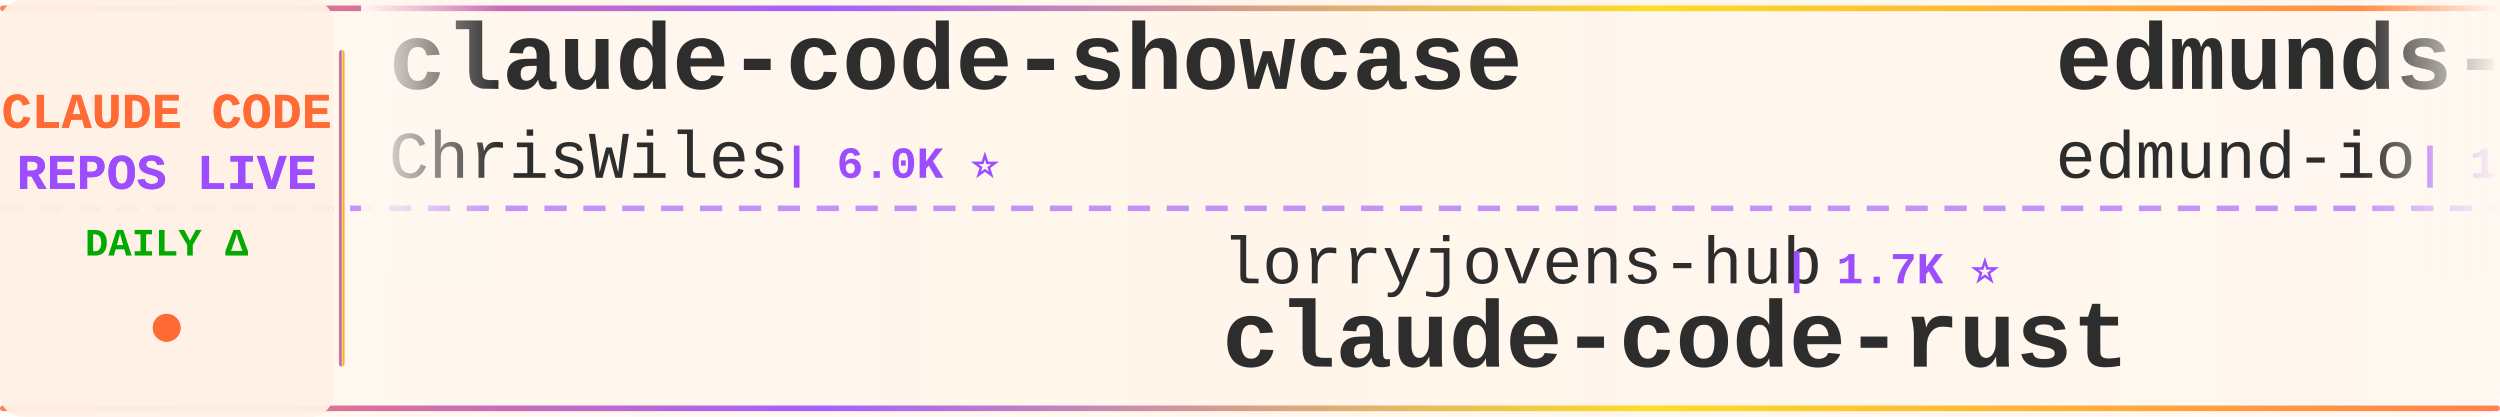
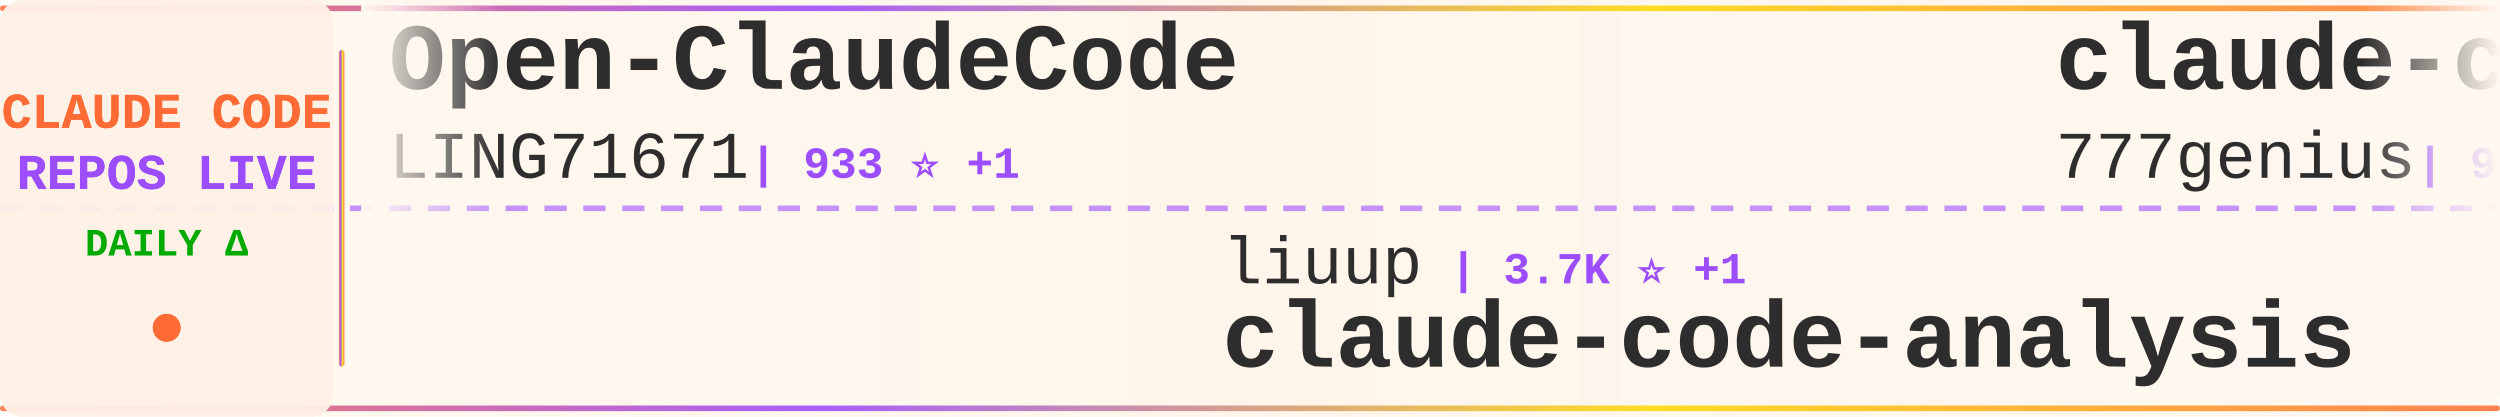
<svg xmlns="http://www.w3.org/2000/svg" width="900" height="150">
  <defs>
    <linearGradient id="tickerBg" x1="0%" y1="0%" x2="100%" y2="0%">
      <stop offset="0%" style="stop-color:#fff8f0;stop-opacity:0.98" />
      <stop offset="50%" style="stop-color:#fff5eb;stop-opacity:1" />
      <stop offset="100%" style="stop-color:#fff8f0;stop-opacity:0.98" />
    </linearGradient>
    <linearGradient id="borderGrad" x1="0%" y1="0%" x2="100%" y2="0%">
      <stop offset="0%" style="stop-color:#FF6B35;stop-opacity:0.85">
        <animate attributeName="stop-opacity" values="0.85;1;0.85" dur="2s" repeatCount="indefinite" />
      </stop>
      <stop offset="33%" style="stop-color:#9C4EFF;stop-opacity:0.9">
        <animate attributeName="stop-opacity" values="0.9;1;0.9" dur="2.2s" repeatCount="indefinite" />
      </stop>
      <stop offset="66%" style="stop-color:#FFD700;stop-opacity:0.85">
        <animate attributeName="stop-opacity" values="0.85;1;0.85" dur="1.8s" repeatCount="indefinite" />
      </stop>
      <stop offset="100%" style="stop-color:#FF6B35;stop-opacity:0.85">
        <animate attributeName="stop-opacity" values="0.85;1;0.85" dur="2s" repeatCount="indefinite" />
      </stop>
    </linearGradient>
    <filter id="textGlow">
      <feGaussianBlur stdDeviation="0.15" result="coloredBlur" />
      <feMerge>
        <feMergeNode in="coloredBlur" />
        <feMergeNode in="SourceGraphic" />
      </feMerge>
    </filter>
    <filter id="metricGlow">
      <feGaussianBlur stdDeviation="0.2" result="coloredBlur" />
      <feMerge>
        <feMergeNode in="coloredBlur" />
        <feMergeNode in="SourceGraphic" />
      </feMerge>
    </filter>
    <linearGradient id="leftFade" x1="0%" y1="0%" x2="100%" y2="0%">
      <stop offset="0%" style="stop-color:#fff8f0;stop-opacity:1" />
      <stop offset="100%" style="stop-color:#fff8f0;stop-opacity:0" />
    </linearGradient>
    <linearGradient id="rightFade" x1="0%" y1="0%" x2="100%" y2="0%">
      <stop offset="0%" style="stop-color:#fff8f0;stop-opacity:0" />
      <stop offset="100%" style="stop-color:#fff8f0;stop-opacity:1" />
    </linearGradient>
  </defs>
  <rect width="900" height="150" fill="url(#tickerBg)" rx="8" />
  <rect x="0" y="2" width="900" height="2" fill="url(#borderGrad)" rx="1" />
  <rect x="0" y="146" width="900" height="2" fill="url(#borderGrad)" rx="1" />
  <line x1="0" y1="75" x2="900" y2="75" stroke="#9C4EFF" stroke-width="2" stroke-dasharray="8 6" opacity="0.6" />
  <rect x="0" y="0" width="120" height="150" fill="#fff0e6" opacity="0.95" rx="8" />
  <text x="60" y="46" font-family="'Courier New', monospace" font-size="18" font-weight="bold" fill="#FF6B35" text-anchor="middle" filter="url(#textGlow)">
    CLAUDE CODE
  </text>
  <text x="60" y="68" font-family="'Courier New', monospace" font-size="18" font-weight="bold" fill="#9C4EFF" text-anchor="middle" filter="url(#textGlow)">
    REPOS LIVE
  </text>
  <text x="60" y="92" font-family="'Courier New', monospace" font-size="14" font-weight="bold" fill="#00aa00" text-anchor="middle">
    DAILY Δ
  </text>
  <circle cx="60" cy="118" r="5" fill="#FF6B35" filter="url(#metricGlow)">
    <animate attributeName="r" values="4;6;4" dur="1.5s" repeatCount="indefinite" />
    <animate attributeName="opacity" values="0.6;1;0.6" dur="1.5s" repeatCount="indefinite" />
  </circle>
  <rect x="122" y="18" width="2" height="114" fill="url(#borderGrad)" rx="1" />
  <clipPath id="tickerClip">
    <rect x="130" y="0" width="770" height="150" />
  </clipPath>
  <g clip-path="url(#tickerClip)">
    <g id="tickerItems">
      <animateTransform attributeName="transform" attributeType="XML" type="translate" from="0 0" to="-3000 0" dur="54s" repeatCount="indefinite" />
      <g transform="translate(0, 0)">
-         <text x="140" y="32" font-family="'Courier New', monospace" font-size="34" font-weight="bold" fill="#2d2d2d">claude-code-showcase</text>
-         <text x="140" y="64" font-family="'Courier New', monospace" font-size="24" font-weight="normal" fill="#2d2d2d" opacity="1.0">ChrisWiles</text>
-         <text x="282" y="64" font-family="'Courier New', monospace" font-size="16" font-weight="bold" fill="#9C4EFF"> | 6.0K ⭐</text>
+         <text x="140" y="32" font-family="'Courier New', monospace" font-size="34" font-weight="bold" fill="#2d2d2d">Open-ClaudeCode</text>
+         <text x="140" y="64" font-family="'Courier New', monospace" font-size="24" font-weight="normal" fill="#2d2d2d" opacity="1.0">LING71671</text>
+         <text x="270" y="64" font-family="'Courier New', monospace" font-size="16" font-weight="bold" fill="#9C4EFF"> | 933 ⭐ +1</text>
      </g>
      <g transform="translate(300, 0)">
-         <text x="140" y="102" font-family="'Courier New', monospace" font-size="24" font-weight="normal" fill="#2d2d2d" opacity="1.0">lorryjovens-hub</text>
-         <text x="342" y="102" font-family="'Courier New', monospace" font-size="16" font-weight="bold" fill="#9C4EFF"> | 1.7K ⭐</text>
-         <text x="140" y="132" font-family="'Courier New', monospace" font-size="34" font-weight="bold" fill="#2d2d2d">claude-code-rust</text>
+         <text x="140" y="102" font-family="'Courier New', monospace" font-size="24" font-weight="normal" fill="#2d2d2d" opacity="1.0">liuup</text>
+         <text x="222" y="102" font-family="'Courier New', monospace" font-size="16" font-weight="bold" fill="#9C4EFF"> | 3.7K ⭐ +1</text>
+         <text x="140" y="132" font-family="'Courier New', monospace" font-size="34" font-weight="bold" fill="#2d2d2d">claude-code-analysis</text>
      </g>
      <g transform="translate(600, 0)">
-         <text x="140" y="32" font-family="'Courier New', monospace" font-size="34" font-weight="bold" fill="#2d2d2d">edmunds-claude-code</text>
-         <text x="140" y="64" font-family="'Courier New', monospace" font-size="24" font-weight="normal" fill="#2d2d2d" opacity="1.0">edmund-io</text>
-         <text x="270" y="64" font-family="'Courier New', monospace" font-size="16" font-weight="bold" fill="#9C4EFF"> | 1.5K ⭐</text>
+         <text x="140" y="32" font-family="'Courier New', monospace" font-size="34" font-weight="bold" fill="#2d2d2d">claude-code-source-code</text>
+         <text x="140" y="64" font-family="'Courier New', monospace" font-size="24" font-weight="normal" fill="#2d2d2d" opacity="1.0">777genius</text>
+         <text x="270" y="64" font-family="'Courier New', monospace" font-size="16" font-weight="bold" fill="#9C4EFF"> | 924 ⭐</text>
      </g>
      <g transform="translate(900, 0)">
-         <text x="140" y="102" font-family="'Courier New', monospace" font-size="24" font-weight="normal" fill="#2d2d2d" opacity="1.0">huangjia2019</text>
-         <text x="306" y="102" font-family="'Courier New', monospace" font-size="16" font-weight="bold" fill="#9C4EFF"> | 1.0K ⭐ +2</text>
-         <text x="140" y="132" font-family="'Courier New', monospace" font-size="34" font-weight="bold" fill="#2d2d2d">claude-code-engineering</text>
+         <text x="140" y="102" font-family="'Courier New', monospace" font-size="24" font-weight="normal" fill="#2d2d2d" opacity="1.0">ykdojo</text>
+         <text x="234" y="102" font-family="'Courier New', monospace" font-size="16" font-weight="bold" fill="#9C4EFF"> | 9.6K ⭐ +1</text>
+         <text x="140" y="132" font-family="'Courier New', monospace" font-size="34" font-weight="bold" fill="#2d2d2d">claude-code-tips</text>
      </g>
      <g transform="translate(1200, 0)">
-         <text x="140" y="32" font-family="'Courier New', monospace" font-size="34" font-weight="bold" fill="#2d2d2d">claude-code-from-source</text>
-         <text x="140" y="64" font-family="'Courier New', monospace" font-size="24" font-weight="normal" fill="#2d2d2d" opacity="1.0">alejandrobalderas</text>
-         <text x="366" y="64" font-family="'Courier New', monospace" font-size="16" font-weight="bold" fill="#9C4EFF"> | 2.7K ⭐</text>
+         <text x="140" y="32" font-family="'Courier New', monospace" font-size="34" font-weight="bold" fill="#2d2d2d">claude-code-hub</text>
+         <text x="140" y="64" font-family="'Courier New', monospace" font-size="24" font-weight="normal" fill="#2d2d2d" opacity="1.0">ding113</text>
+         <text x="246" y="64" font-family="'Courier New', monospace" font-size="16" font-weight="bold" fill="#9C4EFF"> | 3.3K ⭐</text>
      </g>
      <g transform="translate(1500, 0)">
-         <text x="140" y="102" font-family="'Courier New', monospace" font-size="24" font-weight="normal" fill="#2d2d2d" opacity="1.0">LING71671</text>
-         <text x="270" y="102" font-family="'Courier New', monospace" font-size="16" font-weight="bold" fill="#9C4EFF"> | 932 ⭐</text>
-         <text x="140" y="132" font-family="'Courier New', monospace" font-size="34" font-weight="bold" fill="#2d2d2d">Open-ClaudeCode</text>
+         <text x="140" y="102" font-family="'Courier New', monospace" font-size="24" font-weight="normal" fill="#2d2d2d" opacity="1.0">luongnv89</text>
+         <text x="270" y="102" font-family="'Courier New', monospace" font-size="16" font-weight="bold" fill="#9C4EFF"> | 40.9K ⭐ +3</text>
+         <text x="140" y="132" font-family="'Courier New', monospace" font-size="34" font-weight="bold" fill="#2d2d2d">claude-howto</text>
      </g>
      <g transform="translate(1800, 0)">
-         <text x="140" y="32" font-family="'Courier New', monospace" font-size="34" font-weight="bold" fill="#2d2d2d">claude-code-local</text>
-         <text x="140" y="64" font-family="'Courier New', monospace" font-size="24" font-weight="normal" fill="#2d2d2d" opacity="1.0">nicedreamzapp</text>
-         <text x="318" y="64" font-family="'Courier New', monospace" font-size="16" font-weight="bold" fill="#9C4EFF"> | 3.2K ⭐ +5</text>
+         <text x="140" y="32" font-family="'Courier New', monospace" font-size="34" font-weight="bold" fill="#2d2d2d">claude-code-reverse</text>
+         <text x="140" y="64" font-family="'Courier New', monospace" font-size="24" font-weight="normal" fill="#2d2d2d" opacity="1.0">Yuyz0112</text>
+         <text x="258" y="64" font-family="'Courier New', monospace" font-size="16" font-weight="bold" fill="#9C4EFF"> | 2.4K ⭐ +2</text>
      </g>
      <g transform="translate(2100, 0)">
-         <text x="140" y="102" font-family="'Courier New', monospace" font-size="24" font-weight="normal" fill="#2d2d2d" opacity="1.0">OrcaWhisper</text>
-         <text x="294" y="102" font-family="'Courier New', monospace" font-size="16" font-weight="bold" fill="#9C4EFF"> | 87 ⭐</text>
-         <text x="140" y="132" font-family="'Courier New', monospace" font-size="34" font-weight="bold" fill="#2d2d2d">Claude-Code</text>
+         <text x="140" y="102" font-family="'Courier New', monospace" font-size="24" font-weight="normal" fill="#2d2d2d" opacity="1.0">lowcortisolprogrammer</text>
+         <text x="414" y="102" font-family="'Courier New', monospace" font-size="16" font-weight="bold" fill="#9C4EFF"> | 172 ⭐</text>
+         <text x="140" y="132" font-family="'Courier New', monospace" font-size="34" font-weight="bold" fill="#2d2d2d">claude-code</text>
      </g>
      <g transform="translate(2400, 0)">
-         <text x="140" y="32" font-family="'Courier New', monospace" font-size="34" font-weight="bold" fill="#2d2d2d">Dive-into-Claude-Code</text>
-         <text x="140" y="64" font-family="'Courier New', monospace" font-size="24" font-weight="normal" fill="#2d2d2d" opacity="1.0">VILA-Lab</text>
-         <text x="258" y="64" font-family="'Courier New', monospace" font-size="16" font-weight="bold" fill="#9C4EFF"> | 2.0K ⭐</text>
+         <text x="140" y="32" font-family="'Courier New', monospace" font-size="34" font-weight="bold" fill="#2d2d2d">claude-code</text>
+         <text x="140" y="64" font-family="'Courier New', monospace" font-size="24" font-weight="normal" fill="#2d2d2d" opacity="1.0">anthropics</text>
+         <text x="282" y="64" font-family="'Courier New', monospace" font-size="16" font-weight="bold" fill="#9C4EFF"> | 140.6K ⭐ +27</text>
      </g>
      <g transform="translate(2700, 0)">
-         <text x="140" y="102" font-family="'Courier New', monospace" font-size="24" font-weight="normal" fill="#2d2d2d" opacity="1.0">KPR111</text>
-         <text x="234" y="102" font-family="'Courier New', monospace" font-size="16" font-weight="bold" fill="#9C4EFF"> | 18 ⭐</text>
-         <text x="140" y="132" font-family="'Courier New', monospace" font-size="34" font-weight="bold" fill="#2d2d2d">Claude-Code</text>
+         <text x="140" y="102" font-family="'Courier New', monospace" font-size="24" font-weight="normal" fill="#2d2d2d" opacity="1.0">VILA-Lab</text>
+         <text x="258" y="102" font-family="'Courier New', monospace" font-size="16" font-weight="bold" fill="#9C4EFF"> | 2.0K ⭐</text>
+         <text x="140" y="132" font-family="'Courier New', monospace" font-size="34" font-weight="bold" fill="#2d2d2d">Dive-into-Claude-Code</text>
      </g>
      <g transform="translate(3000, 0)">
-         <text x="140" y="32" font-family="'Courier New', monospace" font-size="34" font-weight="bold" fill="#2d2d2d">claude-code-showcase</text>
-         <text x="140" y="64" font-family="'Courier New', monospace" font-size="24" font-weight="normal" fill="#2d2d2d" opacity="1.0">ChrisWiles</text>
-         <text x="282" y="64" font-family="'Courier New', monospace" font-size="16" font-weight="bold" fill="#9C4EFF"> | 6.0K ⭐</text>
+         <text x="140" y="32" font-family="'Courier New', monospace" font-size="34" font-weight="bold" fill="#2d2d2d">Open-ClaudeCode</text>
+         <text x="140" y="64" font-family="'Courier New', monospace" font-size="24" font-weight="normal" fill="#2d2d2d" opacity="1.0">LING71671</text>
+         <text x="270" y="64" font-family="'Courier New', monospace" font-size="16" font-weight="bold" fill="#9C4EFF"> | 933 ⭐ +1</text>
      </g>
      <g transform="translate(3300, 0)">
-         <text x="140" y="102" font-family="'Courier New', monospace" font-size="24" font-weight="normal" fill="#2d2d2d" opacity="1.0">lorryjovens-hub</text>
-         <text x="342" y="102" font-family="'Courier New', monospace" font-size="16" font-weight="bold" fill="#9C4EFF"> | 1.7K ⭐</text>
-         <text x="140" y="132" font-family="'Courier New', monospace" font-size="34" font-weight="bold" fill="#2d2d2d">claude-code-rust</text>
+         <text x="140" y="102" font-family="'Courier New', monospace" font-size="24" font-weight="normal" fill="#2d2d2d" opacity="1.0">liuup</text>
+         <text x="222" y="102" font-family="'Courier New', monospace" font-size="16" font-weight="bold" fill="#9C4EFF"> | 3.7K ⭐ +1</text>
+         <text x="140" y="132" font-family="'Courier New', monospace" font-size="34" font-weight="bold" fill="#2d2d2d">claude-code-analysis</text>
      </g>
      <g transform="translate(3600, 0)">
-         <text x="140" y="32" font-family="'Courier New', monospace" font-size="34" font-weight="bold" fill="#2d2d2d">edmunds-claude-code</text>
-         <text x="140" y="64" font-family="'Courier New', monospace" font-size="24" font-weight="normal" fill="#2d2d2d" opacity="1.0">edmund-io</text>
-         <text x="270" y="64" font-family="'Courier New', monospace" font-size="16" font-weight="bold" fill="#9C4EFF"> | 1.5K ⭐</text>
+         <text x="140" y="32" font-family="'Courier New', monospace" font-size="34" font-weight="bold" fill="#2d2d2d">claude-code-source-code</text>
+         <text x="140" y="64" font-family="'Courier New', monospace" font-size="24" font-weight="normal" fill="#2d2d2d" opacity="1.0">777genius</text>
+         <text x="270" y="64" font-family="'Courier New', monospace" font-size="16" font-weight="bold" fill="#9C4EFF"> | 924 ⭐</text>
      </g>
      <g transform="translate(3900, 0)">
-         <text x="140" y="102" font-family="'Courier New', monospace" font-size="24" font-weight="normal" fill="#2d2d2d" opacity="1.0">huangjia2019</text>
-         <text x="306" y="102" font-family="'Courier New', monospace" font-size="16" font-weight="bold" fill="#9C4EFF"> | 1.0K ⭐ +2</text>
-         <text x="140" y="132" font-family="'Courier New', monospace" font-size="34" font-weight="bold" fill="#2d2d2d">claude-code-engineering</text>
+         <text x="140" y="102" font-family="'Courier New', monospace" font-size="24" font-weight="normal" fill="#2d2d2d" opacity="1.0">ykdojo</text>
+         <text x="234" y="102" font-family="'Courier New', monospace" font-size="16" font-weight="bold" fill="#9C4EFF"> | 9.6K ⭐ +1</text>
+         <text x="140" y="132" font-family="'Courier New', monospace" font-size="34" font-weight="bold" fill="#2d2d2d">claude-code-tips</text>
      </g>
    </g>
  </g>
  <rect x="130" y="0" width="50" height="100" fill="url(#leftFade)" />
  <rect x="850" y="0" width="50" height="100" fill="url(#rightFade)" />
</svg>
